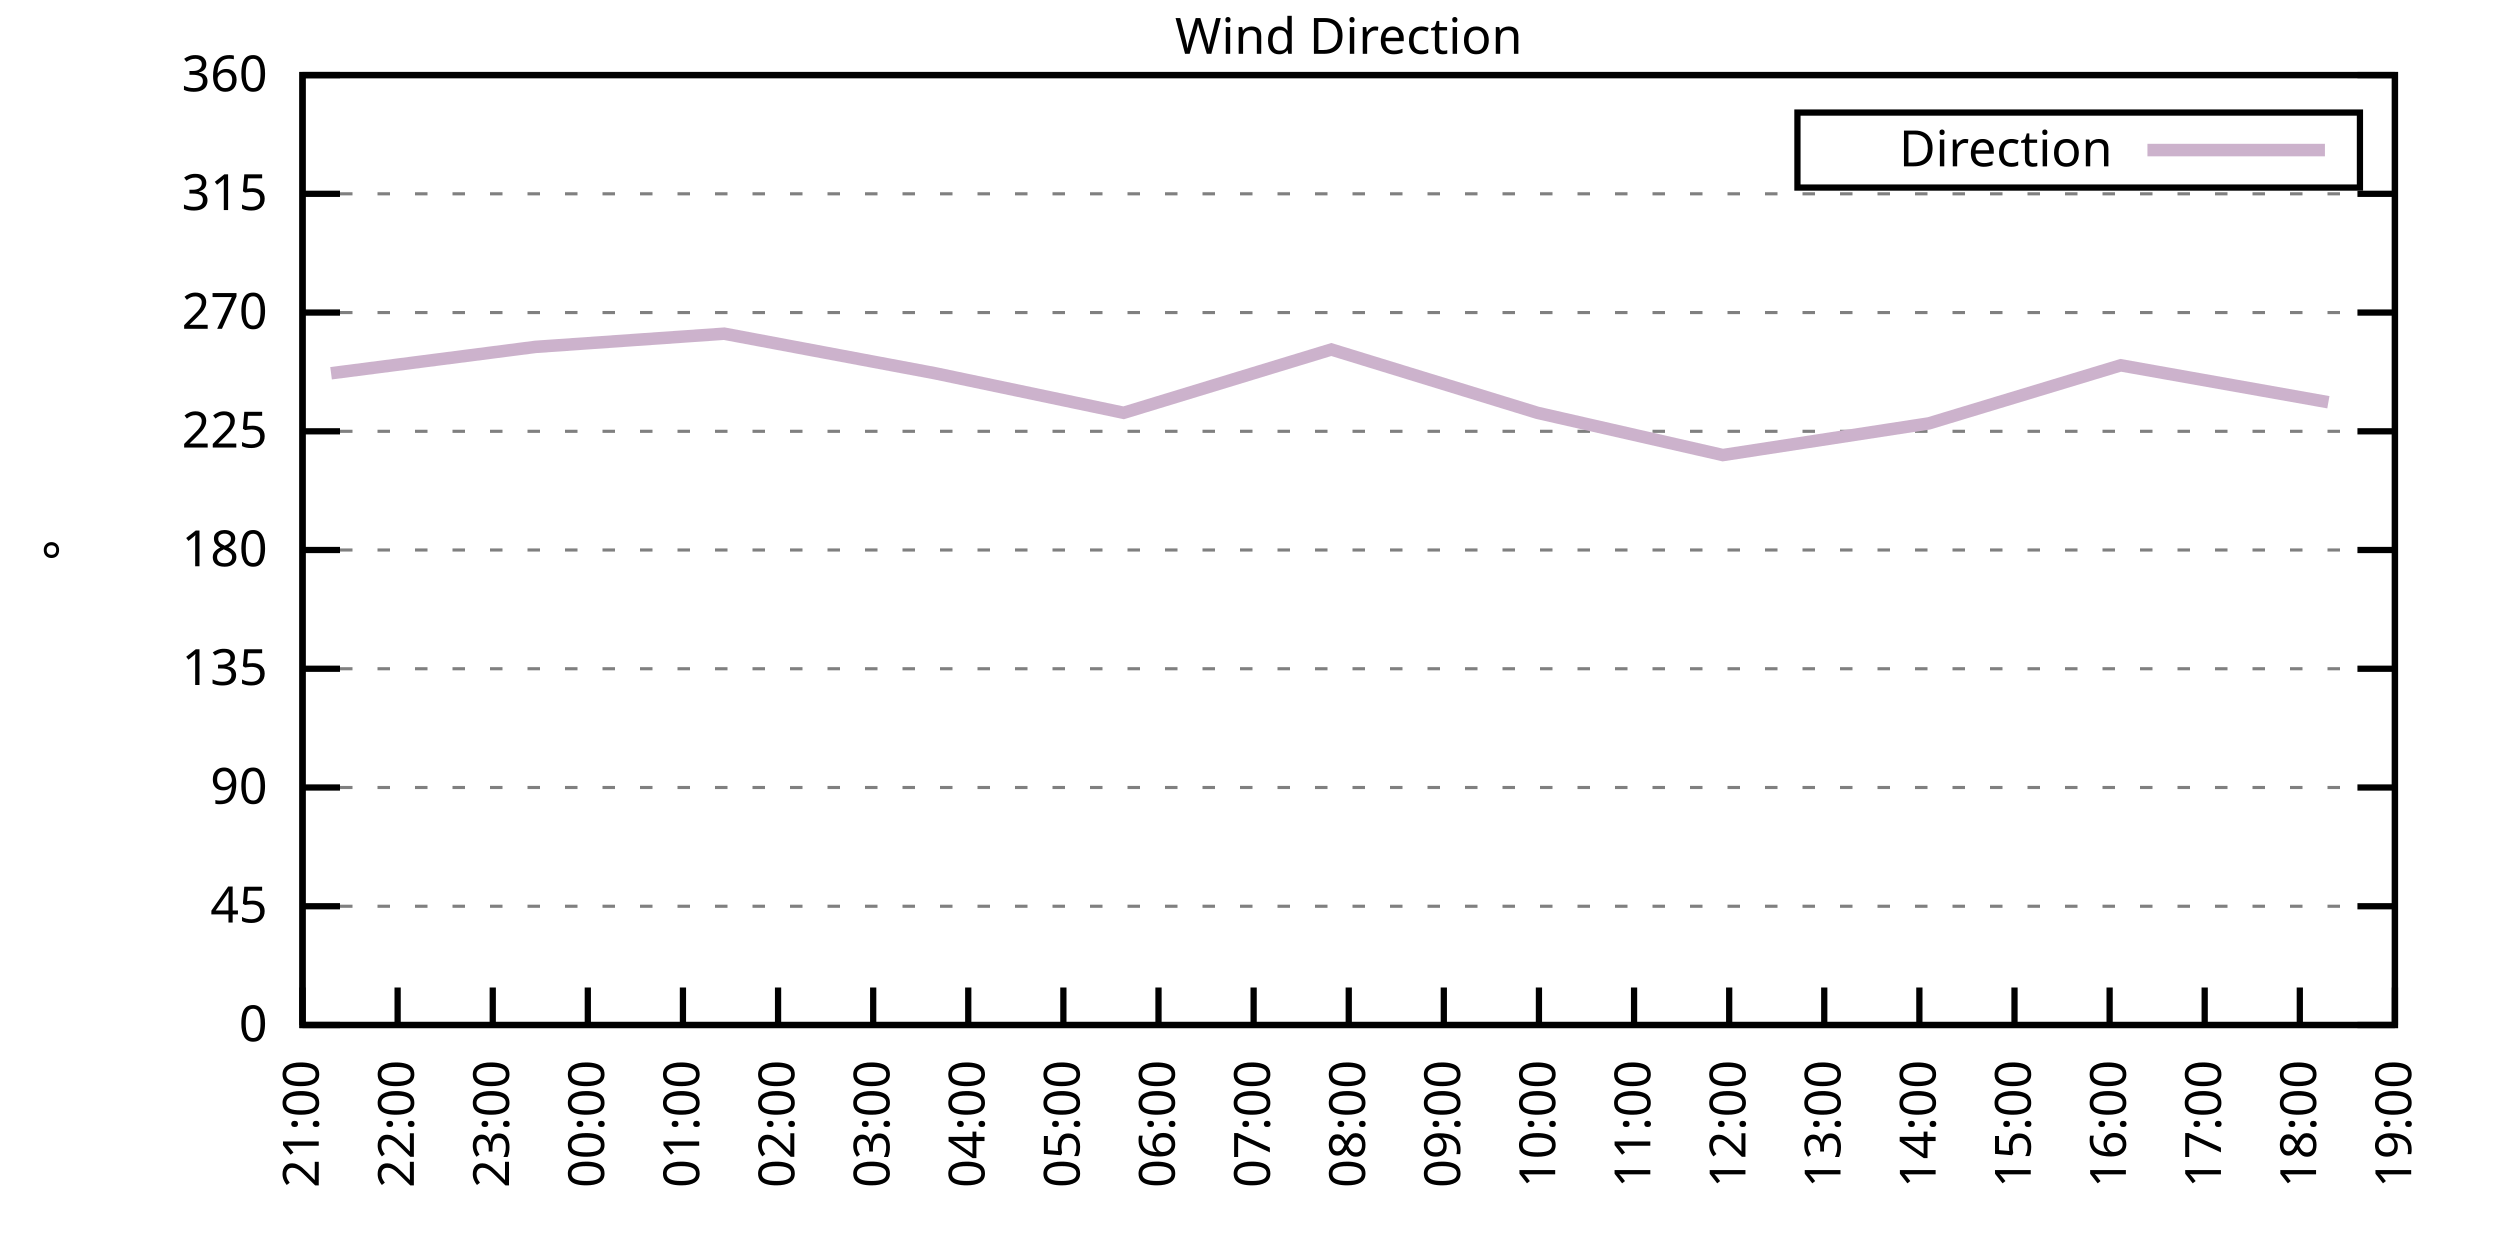
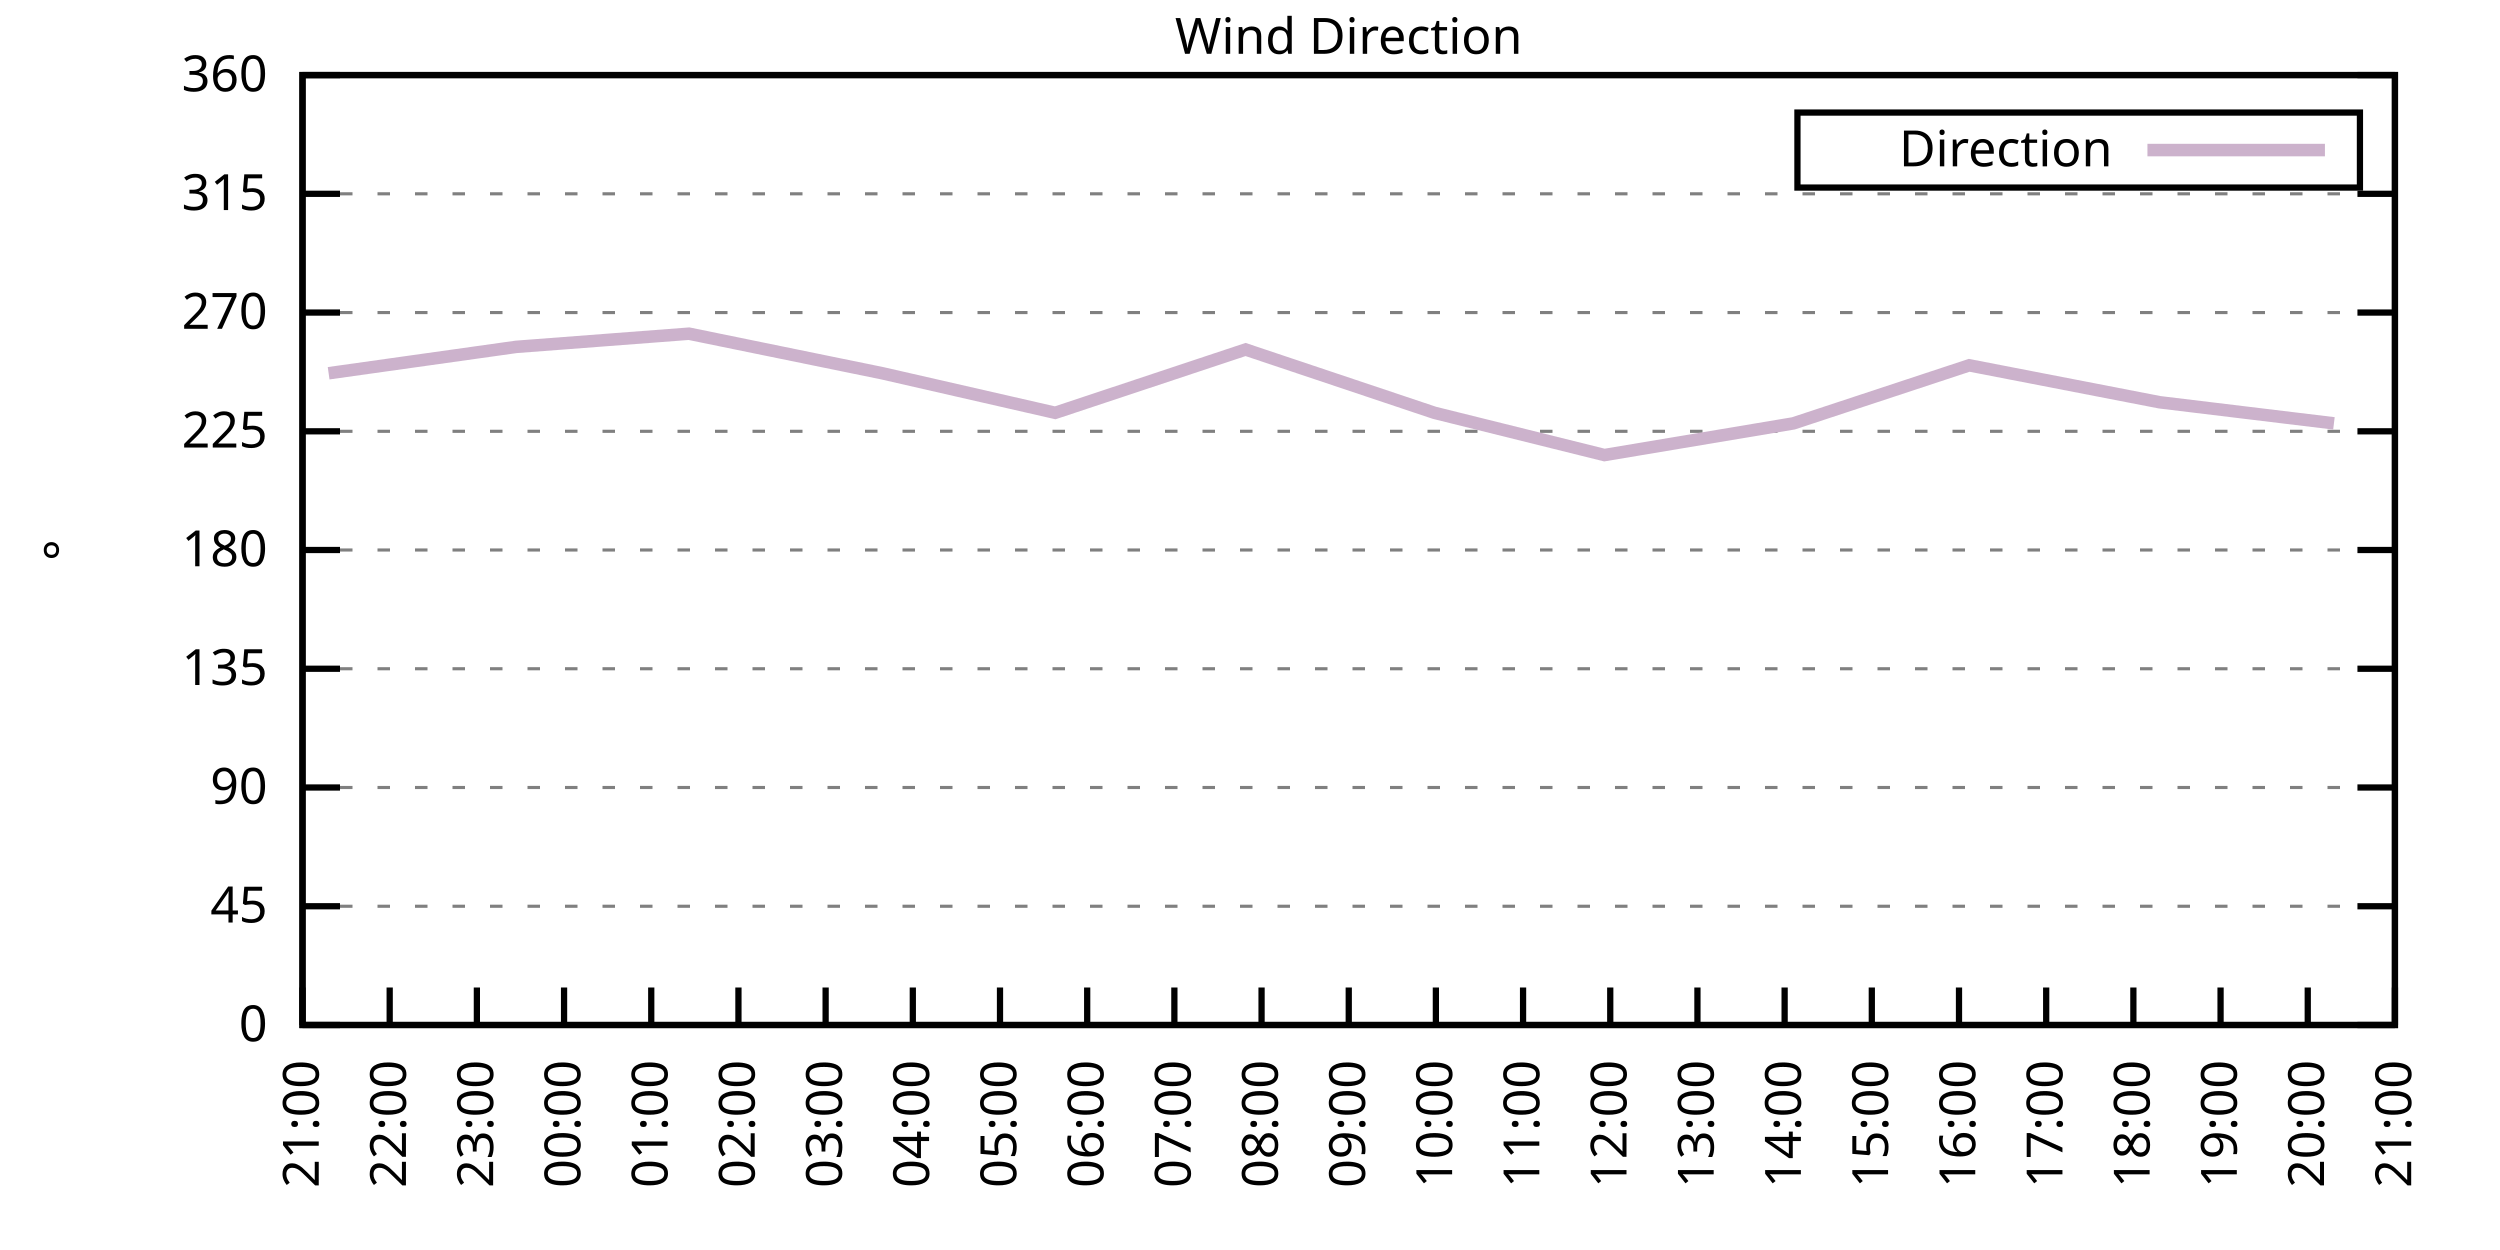
<svg xmlns="http://www.w3.org/2000/svg" xmlns:xlink="http://www.w3.org/1999/xlink" width="400" height="200" viewBox="0 0 400 200">
  <g id="gnuplot_canvas">
    <rect x="0" y="0" width="400" height="200" fill="none" />
    <defs>
      <circle id="gpDot" r="0.5" stroke-width="0.5" stroke="currentColor" />
      <path id="gpPt0" stroke-width="0.333" stroke="currentColor" d="M-1,0 h2 M0,-1 v2" />
      <path id="gpPt1" stroke-width="0.333" stroke="currentColor" d="M-1,-1 L1,1 M1,-1 L-1,1" />
      <path id="gpPt2" stroke-width="0.333" stroke="currentColor" d="M-1,0 L1,0 M0,-1 L0,1 M-1,-1 L1,1 M-1,1 L1,-1" />
      <rect id="gpPt3" stroke-width="0.333" stroke="currentColor" x="-1" y="-1" width="2" height="2" />
      <rect id="gpPt4" stroke-width="0.333" stroke="currentColor" fill="currentColor" x="-1" y="-1" width="2" height="2" />
      <circle id="gpPt5" stroke-width="0.333" stroke="currentColor" cx="0" cy="0" r="1" />
      <use xlink:href="#gpPt5" id="gpPt6" fill="currentColor" stroke="none" />
      <path id="gpPt7" stroke-width="0.333" stroke="currentColor" d="M0,-1.33 L-1.33,0.67 L1.33,0.67 z" />
      <use xlink:href="#gpPt7" id="gpPt8" fill="currentColor" stroke="none" />
      <use xlink:href="#gpPt7" id="gpPt9" stroke="currentColor" transform="rotate(180)" />
      <use xlink:href="#gpPt9" id="gpPt10" fill="currentColor" stroke="none" />
      <use xlink:href="#gpPt3" id="gpPt11" stroke="currentColor" transform="rotate(45)" />
      <use xlink:href="#gpPt11" id="gpPt12" fill="currentColor" stroke="none" />
      <path id="gpPt13" stroke-width="0.333" stroke="currentColor" d="M0,1.330 L1.265,0.411 L0.782,-1.067 L-0.782,-1.076 L-1.265,0.411 z" />
      <use xlink:href="#gpPt13" id="gpPt14" fill="currentColor" stroke="none" />
      <filter id="textbox" filterUnits="objectBoundingBox" x="0" y="0" height="1" width="1">
        <feFlood flood-color="white" flood-opacity="1" result="bgnd" />
        <feComposite in="SourceGraphic" in2="bgnd" operator="atop" />
      </filter>
      <filter id="greybox" filterUnits="objectBoundingBox" x="0" y="0" height="1" width="1">
        <feFlood flood-color="lightgrey" flood-opacity="1" result="grey" />
        <feComposite in="SourceGraphic" in2="grey" operator="atop" />
      </filter>
    </defs>
    <g fill="none" color="white" stroke="currentColor" stroke-width="1.00" stroke-linecap="butt" stroke-linejoin="miter">
</g>
    <g fill="none" color="black" stroke="currentColor" stroke-width="1.00" stroke-linecap="butt" stroke-linejoin="miter">
      <g stroke="none" shape-rendering="crispEdges">
        <polygon fill="rgb(255, 255, 255)" points="48.40,164.00 383.18,164.00 383.18,12.02 48.40,12.02 " />
      </g>
    </g>
    <g fill="none" color="black" stroke="currentColor" stroke-width="1.00" stroke-linecap="butt" stroke-linejoin="miter">
</g>
    <g fill="none" color="black" stroke="black" stroke-width="0.50" stroke-linecap="butt" stroke-linejoin="miter">
</g>
    <g fill="none" color="gray" stroke="currentColor" stroke-width="0.50" stroke-linecap="butt" stroke-linejoin="miter">
      <path stroke="gray" stroke-dasharray="2,4" class="gridline" d="M48.40,164.00 L383.19,164.00  " />
    </g>
    <g fill="none" color="gray" stroke="gray" stroke-width="1.00" stroke-linecap="butt" stroke-linejoin="miter">
</g>
    <g fill="none" color="black" stroke="currentColor" stroke-width="1.00" stroke-linecap="butt" stroke-linejoin="miter">
      <path stroke="black" d="M48.40,164.00 L54.40,164.00 M383.19,164.00 L377.19,164.00  " />
      <g transform="translate(42.80,166.60)" stroke="none" fill="black" font-family="Sans" font-size="8.00" text-anchor="end">
        <text>
          <tspan font-family="Sans"> 0</tspan>
        </text>
      </g>
    </g>
    <g fill="none" color="black" stroke="currentColor" stroke-width="1.00" stroke-linecap="butt" stroke-linejoin="miter">
</g>
    <g fill="none" color="black" stroke="black" stroke-width="0.50" stroke-linecap="butt" stroke-linejoin="miter">
</g>
    <g fill="none" color="gray" stroke="currentColor" stroke-width="0.50" stroke-linecap="butt" stroke-linejoin="miter">
      <path stroke="gray" stroke-dasharray="2,4" class="gridline" d="M48.40,145.00 L383.19,145.00  " />
    </g>
    <g fill="none" color="gray" stroke="gray" stroke-width="1.00" stroke-linecap="butt" stroke-linejoin="miter">
</g>
    <g fill="none" color="black" stroke="currentColor" stroke-width="1.00" stroke-linecap="butt" stroke-linejoin="miter">
      <path stroke="black" d="M48.40,145.00 L54.40,145.00 M383.19,145.00 L377.19,145.00  " />
      <g transform="translate(42.80,147.60)" stroke="none" fill="black" font-family="Sans" font-size="8.00" text-anchor="end">
        <text>
          <tspan font-family="Sans"> 45</tspan>
        </text>
      </g>
    </g>
    <g fill="none" color="black" stroke="currentColor" stroke-width="1.00" stroke-linecap="butt" stroke-linejoin="miter">
</g>
    <g fill="none" color="black" stroke="black" stroke-width="0.50" stroke-linecap="butt" stroke-linejoin="miter">
</g>
    <g fill="none" color="gray" stroke="currentColor" stroke-width="0.50" stroke-linecap="butt" stroke-linejoin="miter">
      <path stroke="gray" stroke-dasharray="2,4" class="gridline" d="M48.40,126.00 L383.19,126.00  " />
    </g>
    <g fill="none" color="gray" stroke="gray" stroke-width="1.00" stroke-linecap="butt" stroke-linejoin="miter">
</g>
    <g fill="none" color="black" stroke="currentColor" stroke-width="1.00" stroke-linecap="butt" stroke-linejoin="miter">
      <path stroke="black" d="M48.40,126.00 L54.40,126.00 M383.19,126.00 L377.19,126.00  " />
      <g transform="translate(42.80,128.60)" stroke="none" fill="black" font-family="Sans" font-size="8.00" text-anchor="end">
        <text>
          <tspan font-family="Sans"> 90</tspan>
        </text>
      </g>
    </g>
    <g fill="none" color="black" stroke="currentColor" stroke-width="1.00" stroke-linecap="butt" stroke-linejoin="miter">
</g>
    <g fill="none" color="black" stroke="black" stroke-width="0.50" stroke-linecap="butt" stroke-linejoin="miter">
</g>
    <g fill="none" color="gray" stroke="currentColor" stroke-width="0.50" stroke-linecap="butt" stroke-linejoin="miter">
      <path stroke="gray" stroke-dasharray="2,4" class="gridline" d="M48.40,107.00 L383.19,107.00  " />
    </g>
    <g fill="none" color="gray" stroke="gray" stroke-width="1.00" stroke-linecap="butt" stroke-linejoin="miter">
</g>
    <g fill="none" color="black" stroke="currentColor" stroke-width="1.00" stroke-linecap="butt" stroke-linejoin="miter">
      <path stroke="black" d="M48.40,107.00 L54.40,107.00 M383.19,107.00 L377.19,107.00  " />
      <g transform="translate(42.80,109.60)" stroke="none" fill="black" font-family="Sans" font-size="8.00" text-anchor="end">
        <text>
          <tspan font-family="Sans"> 135</tspan>
        </text>
      </g>
    </g>
    <g fill="none" color="black" stroke="currentColor" stroke-width="1.00" stroke-linecap="butt" stroke-linejoin="miter">
</g>
    <g fill="none" color="black" stroke="black" stroke-width="0.50" stroke-linecap="butt" stroke-linejoin="miter">
</g>
    <g fill="none" color="gray" stroke="currentColor" stroke-width="0.50" stroke-linecap="butt" stroke-linejoin="miter">
      <path stroke="gray" stroke-dasharray="2,4" class="gridline" d="M48.40,88.00 L383.19,88.00  " />
    </g>
    <g fill="none" color="gray" stroke="gray" stroke-width="1.00" stroke-linecap="butt" stroke-linejoin="miter">
</g>
    <g fill="none" color="black" stroke="currentColor" stroke-width="1.00" stroke-linecap="butt" stroke-linejoin="miter">
      <path stroke="black" d="M48.40,88.00 L54.40,88.00 M383.19,88.00 L377.19,88.00  " />
      <g transform="translate(42.80,90.60)" stroke="none" fill="black" font-family="Sans" font-size="8.00" text-anchor="end">
        <text>
          <tspan font-family="Sans"> 180</tspan>
        </text>
      </g>
    </g>
    <g fill="none" color="black" stroke="currentColor" stroke-width="1.00" stroke-linecap="butt" stroke-linejoin="miter">
</g>
    <g fill="none" color="black" stroke="black" stroke-width="0.50" stroke-linecap="butt" stroke-linejoin="miter">
</g>
    <g fill="none" color="gray" stroke="currentColor" stroke-width="0.50" stroke-linecap="butt" stroke-linejoin="miter">
      <path stroke="gray" stroke-dasharray="2,4" class="gridline" d="M48.40,69.01 L383.19,69.01  " />
    </g>
    <g fill="none" color="gray" stroke="gray" stroke-width="1.00" stroke-linecap="butt" stroke-linejoin="miter">
</g>
    <g fill="none" color="black" stroke="currentColor" stroke-width="1.00" stroke-linecap="butt" stroke-linejoin="miter">
      <path stroke="black" d="M48.40,69.01 L54.40,69.01 M383.19,69.01 L377.19,69.01  " />
      <g transform="translate(42.80,71.61)" stroke="none" fill="black" font-family="Sans" font-size="8.00" text-anchor="end">
        <text>
          <tspan font-family="Sans"> 225</tspan>
        </text>
      </g>
    </g>
    <g fill="none" color="black" stroke="currentColor" stroke-width="1.00" stroke-linecap="butt" stroke-linejoin="miter">
</g>
    <g fill="none" color="black" stroke="black" stroke-width="0.50" stroke-linecap="butt" stroke-linejoin="miter">
</g>
    <g fill="none" color="gray" stroke="currentColor" stroke-width="0.50" stroke-linecap="butt" stroke-linejoin="miter">
      <path stroke="gray" stroke-dasharray="2,4" class="gridline" d="M48.40,50.01 L383.19,50.01  " />
    </g>
    <g fill="none" color="gray" stroke="gray" stroke-width="1.00" stroke-linecap="butt" stroke-linejoin="miter">
</g>
    <g fill="none" color="black" stroke="currentColor" stroke-width="1.00" stroke-linecap="butt" stroke-linejoin="miter">
      <path stroke="black" d="M48.40,50.01 L54.40,50.01 M383.19,50.01 L377.19,50.01  " />
      <g transform="translate(42.80,52.61)" stroke="none" fill="black" font-family="Sans" font-size="8.00" text-anchor="end">
        <text>
          <tspan font-family="Sans"> 270</tspan>
        </text>
      </g>
    </g>
    <g fill="none" color="black" stroke="currentColor" stroke-width="1.00" stroke-linecap="butt" stroke-linejoin="miter">
</g>
    <g fill="none" color="black" stroke="black" stroke-width="0.50" stroke-linecap="butt" stroke-linejoin="miter">
</g>
    <g fill="none" color="gray" stroke="currentColor" stroke-width="0.50" stroke-linecap="butt" stroke-linejoin="miter">
      <path stroke="gray" stroke-dasharray="2,4" class="gridline" d="M48.40,31.01 L383.19,31.01  " />
    </g>
    <g fill="none" color="gray" stroke="gray" stroke-width="1.00" stroke-linecap="butt" stroke-linejoin="miter">
</g>
    <g fill="none" color="black" stroke="currentColor" stroke-width="1.00" stroke-linecap="butt" stroke-linejoin="miter">
      <path stroke="black" d="M48.40,31.01 L54.40,31.01 M383.19,31.01 L377.19,31.01  " />
      <g transform="translate(42.80,33.61)" stroke="none" fill="black" font-family="Sans" font-size="8.00" text-anchor="end">
        <text>
          <tspan font-family="Sans"> 315</tspan>
        </text>
      </g>
    </g>
    <g fill="none" color="black" stroke="currentColor" stroke-width="1.00" stroke-linecap="butt" stroke-linejoin="miter">
</g>
    <g fill="none" color="black" stroke="black" stroke-width="0.50" stroke-linecap="butt" stroke-linejoin="miter">
</g>
    <g fill="none" color="gray" stroke="currentColor" stroke-width="0.50" stroke-linecap="butt" stroke-linejoin="miter">
      <path stroke="gray" stroke-dasharray="2,4" class="gridline" d="M48.40,12.01 L383.19,12.01  " />
    </g>
    <g fill="none" color="gray" stroke="gray" stroke-width="1.00" stroke-linecap="butt" stroke-linejoin="miter">
</g>
    <g fill="none" color="black" stroke="currentColor" stroke-width="1.00" stroke-linecap="butt" stroke-linejoin="miter">
      <path stroke="black" d="M48.40,12.01 L54.40,12.01 M383.19,12.01 L377.19,12.01  " />
      <g transform="translate(42.80,14.61)" stroke="none" fill="black" font-family="Sans" font-size="8.00" text-anchor="end">
        <text>
          <tspan font-family="Sans"> 360</tspan>
        </text>
      </g>
    </g>
    <g fill="none" color="black" stroke="currentColor" stroke-width="1.00" stroke-linecap="butt" stroke-linejoin="miter">
      <path stroke="black" d="M48.40,164.00 L48.40,158.00  " />
      <g transform="translate(51.00,169.60) rotate(270.00)" stroke="none" fill="black" font-family="Sans" font-size="8.00" text-anchor="end">
        <text>
          <tspan font-family="Sans">21:00</tspan>
        </text>
      </g>
    </g>
    <g fill="none" color="black" stroke="currentColor" stroke-width="1.00" stroke-linecap="butt" stroke-linejoin="miter">
-       <path stroke="black" d="M63.62,164.00 L63.62,158.00  " />
-       <g transform="translate(66.22,169.60) rotate(270.00)" stroke="none" fill="black" font-family="Sans" font-size="8.00" text-anchor="end">
+       <path stroke="black" d="M62.35,164.00 L62.35,158.00  " />
+       <g transform="translate(64.95,169.60) rotate(270.00)" stroke="none" fill="black" font-family="Sans" font-size="8.00" text-anchor="end">
        <text>
          <tspan font-family="Sans">22:00</tspan>
        </text>
      </g>
    </g>
    <g fill="none" color="black" stroke="currentColor" stroke-width="1.00" stroke-linecap="butt" stroke-linejoin="miter">
-       <path stroke="black" d="M78.84,164.00 L78.84,158.00  " />
-       <g transform="translate(81.44,169.60) rotate(270.00)" stroke="none" fill="black" font-family="Sans" font-size="8.00" text-anchor="end">
+       <path stroke="black" d="M76.30,164.00 L76.30,158.00  " />
+       <g transform="translate(78.90,169.60) rotate(270.00)" stroke="none" fill="black" font-family="Sans" font-size="8.00" text-anchor="end">
        <text>
          <tspan font-family="Sans">23:00</tspan>
        </text>
      </g>
    </g>
    <g fill="none" color="black" stroke="currentColor" stroke-width="1.00" stroke-linecap="butt" stroke-linejoin="miter">
-       <path stroke="black" d="M94.05,164.00 L94.05,158.00  " />
-       <g transform="translate(96.65,169.60) rotate(270.00)" stroke="none" fill="black" font-family="Sans" font-size="8.00" text-anchor="end">
+       <path stroke="black" d="M90.25,164.00 L90.25,158.00  " />
+       <g transform="translate(92.85,169.60) rotate(270.00)" stroke="none" fill="black" font-family="Sans" font-size="8.00" text-anchor="end">
        <text>
          <tspan font-family="Sans">00:00</tspan>
        </text>
      </g>
    </g>
    <g fill="none" color="black" stroke="currentColor" stroke-width="1.00" stroke-linecap="butt" stroke-linejoin="miter">
-       <path stroke="black" d="M109.27,164.00 L109.27,158.00  " />
-       <g transform="translate(111.87,169.60) rotate(270.00)" stroke="none" fill="black" font-family="Sans" font-size="8.00" text-anchor="end">
+       <path stroke="black" d="M104.20,164.00 L104.20,158.00  " />
+       <g transform="translate(106.80,169.60) rotate(270.00)" stroke="none" fill="black" font-family="Sans" font-size="8.00" text-anchor="end">
        <text>
          <tspan font-family="Sans">01:00</tspan>
        </text>
      </g>
    </g>
    <g fill="none" color="black" stroke="currentColor" stroke-width="1.00" stroke-linecap="butt" stroke-linejoin="miter">
-       <path stroke="black" d="M124.49,164.00 L124.49,158.00  " />
-       <g transform="translate(127.09,169.60) rotate(270.00)" stroke="none" fill="black" font-family="Sans" font-size="8.00" text-anchor="end">
+       <path stroke="black" d="M118.15,164.00 L118.15,158.00  " />
+       <g transform="translate(120.75,169.60) rotate(270.00)" stroke="none" fill="black" font-family="Sans" font-size="8.00" text-anchor="end">
        <text>
          <tspan font-family="Sans">02:00</tspan>
        </text>
      </g>
    </g>
    <g fill="none" color="black" stroke="currentColor" stroke-width="1.00" stroke-linecap="butt" stroke-linejoin="miter">
-       <path stroke="black" d="M139.71,164.00 L139.71,158.00  " />
-       <g transform="translate(142.31,169.60) rotate(270.00)" stroke="none" fill="black" font-family="Sans" font-size="8.00" text-anchor="end">
+       <path stroke="black" d="M132.10,164.00 L132.10,158.00  " />
+       <g transform="translate(134.70,169.60) rotate(270.00)" stroke="none" fill="black" font-family="Sans" font-size="8.00" text-anchor="end">
        <text>
          <tspan font-family="Sans">03:00</tspan>
        </text>
      </g>
    </g>
    <g fill="none" color="black" stroke="currentColor" stroke-width="1.00" stroke-linecap="butt" stroke-linejoin="miter">
-       <path stroke="black" d="M154.92,164.00 L154.92,158.00  " />
-       <g transform="translate(157.52,169.60) rotate(270.00)" stroke="none" fill="black" font-family="Sans" font-size="8.00" text-anchor="end">
+       <path stroke="black" d="M146.05,164.00 L146.05,158.00  " />
+       <g transform="translate(148.65,169.60) rotate(270.00)" stroke="none" fill="black" font-family="Sans" font-size="8.00" text-anchor="end">
        <text>
          <tspan font-family="Sans">04:00</tspan>
        </text>
      </g>
    </g>
    <g fill="none" color="black" stroke="currentColor" stroke-width="1.00" stroke-linecap="butt" stroke-linejoin="miter">
-       <path stroke="black" d="M170.14,164.00 L170.14,158.00  " />
-       <g transform="translate(172.74,169.60) rotate(270.00)" stroke="none" fill="black" font-family="Sans" font-size="8.00" text-anchor="end">
+       <path stroke="black" d="M160.00,164.00 L160.00,158.00  " />
+       <g transform="translate(162.60,169.60) rotate(270.00)" stroke="none" fill="black" font-family="Sans" font-size="8.00" text-anchor="end">
        <text>
          <tspan font-family="Sans">05:00</tspan>
        </text>
      </g>
    </g>
    <g fill="none" color="black" stroke="currentColor" stroke-width="1.00" stroke-linecap="butt" stroke-linejoin="miter">
-       <path stroke="black" d="M185.36,164.00 L185.36,158.00  " />
-       <g transform="translate(187.96,169.60) rotate(270.00)" stroke="none" fill="black" font-family="Sans" font-size="8.00" text-anchor="end">
+       <path stroke="black" d="M173.95,164.00 L173.95,158.00  " />
+       <g transform="translate(176.55,169.60) rotate(270.00)" stroke="none" fill="black" font-family="Sans" font-size="8.00" text-anchor="end">
        <text>
          <tspan font-family="Sans">06:00</tspan>
        </text>
      </g>
    </g>
    <g fill="none" color="black" stroke="currentColor" stroke-width="1.00" stroke-linecap="butt" stroke-linejoin="miter">
-       <path stroke="black" d="M200.58,164.00 L200.58,158.00  " />
-       <g transform="translate(203.18,169.60) rotate(270.00)" stroke="none" fill="black" font-family="Sans" font-size="8.00" text-anchor="end">
+       <path stroke="black" d="M187.90,164.00 L187.90,158.00  " />
+       <g transform="translate(190.50,169.60) rotate(270.00)" stroke="none" fill="black" font-family="Sans" font-size="8.00" text-anchor="end">
        <text>
          <tspan font-family="Sans">07:00</tspan>
+         </text>
+       </g>
+     </g>
+     <g fill="none" color="black" stroke="currentColor" stroke-width="1.00" stroke-linecap="butt" stroke-linejoin="miter">
+       <path stroke="black" d="M201.85,164.00 L201.85,158.00  " />
+       <g transform="translate(204.45,169.60) rotate(270.00)" stroke="none" fill="black" font-family="Sans" font-size="8.00" text-anchor="end">
+         <text>
+           <tspan font-family="Sans">08:00</tspan>
        </text>
      </g>
    </g>
    <g fill="none" color="black" stroke="currentColor" stroke-width="1.00" stroke-linecap="butt" stroke-linejoin="miter">
      <path stroke="black" d="M215.80,164.00 L215.80,158.00  " />
      <g transform="translate(218.40,169.60) rotate(270.00)" stroke="none" fill="black" font-family="Sans" font-size="8.00" text-anchor="end">
        <text>
-           <tspan font-family="Sans">08:00</tspan>
-         </text>
-       </g>
-     </g>
-     <g fill="none" color="black" stroke="currentColor" stroke-width="1.00" stroke-linecap="butt" stroke-linejoin="miter">
-       <path stroke="black" d="M231.01,164.00 L231.01,158.00  " />
-       <g transform="translate(233.61,169.60) rotate(270.00)" stroke="none" fill="black" font-family="Sans" font-size="8.00" text-anchor="end">
-         <text>
          <tspan font-family="Sans">09:00</tspan>
        </text>
      </g>
    </g>
    <g fill="none" color="black" stroke="currentColor" stroke-width="1.00" stroke-linecap="butt" stroke-linejoin="miter">
-       <path stroke="black" d="M246.23,164.00 L246.23,158.00  " />
-       <g transform="translate(248.83,169.60) rotate(270.00)" stroke="none" fill="black" font-family="Sans" font-size="8.00" text-anchor="end">
+       <path stroke="black" d="M229.74,164.00 L229.74,158.00  " />
+       <g transform="translate(232.34,169.60) rotate(270.00)" stroke="none" fill="black" font-family="Sans" font-size="8.00" text-anchor="end">
        <text>
          <tspan font-family="Sans">10:00</tspan>
        </text>
      </g>
    </g>
    <g fill="none" color="black" stroke="currentColor" stroke-width="1.00" stroke-linecap="butt" stroke-linejoin="miter">
-       <path stroke="black" d="M261.45,164.00 L261.45,158.00  " />
-       <g transform="translate(264.05,169.60) rotate(270.00)" stroke="none" fill="black" font-family="Sans" font-size="8.00" text-anchor="end">
+       <path stroke="black" d="M243.69,164.00 L243.69,158.00  " />
+       <g transform="translate(246.29,169.60) rotate(270.00)" stroke="none" fill="black" font-family="Sans" font-size="8.00" text-anchor="end">
        <text>
          <tspan font-family="Sans">11:00</tspan>
        </text>
      </g>
    </g>
    <g fill="none" color="black" stroke="currentColor" stroke-width="1.00" stroke-linecap="butt" stroke-linejoin="miter">
-       <path stroke="black" d="M276.67,164.00 L276.67,158.00  " />
-       <g transform="translate(279.27,169.60) rotate(270.00)" stroke="none" fill="black" font-family="Sans" font-size="8.00" text-anchor="end">
+       <path stroke="black" d="M257.64,164.00 L257.64,158.00  " />
+       <g transform="translate(260.24,169.60) rotate(270.00)" stroke="none" fill="black" font-family="Sans" font-size="8.00" text-anchor="end">
        <text>
          <tspan font-family="Sans">12:00</tspan>
        </text>
      </g>
    </g>
    <g fill="none" color="black" stroke="currentColor" stroke-width="1.00" stroke-linecap="butt" stroke-linejoin="miter">
-       <path stroke="black" d="M291.88,164.00 L291.88,158.00  " />
-       <g transform="translate(294.48,169.60) rotate(270.00)" stroke="none" fill="black" font-family="Sans" font-size="8.00" text-anchor="end">
+       <path stroke="black" d="M271.59,164.00 L271.59,158.00  " />
+       <g transform="translate(274.19,169.60) rotate(270.00)" stroke="none" fill="black" font-family="Sans" font-size="8.00" text-anchor="end">
        <text>
          <tspan font-family="Sans">13:00</tspan>
        </text>
      </g>
    </g>
    <g fill="none" color="black" stroke="currentColor" stroke-width="1.00" stroke-linecap="butt" stroke-linejoin="miter">
-       <path stroke="black" d="M307.10,164.00 L307.10,158.00  " />
-       <g transform="translate(309.70,169.60) rotate(270.00)" stroke="none" fill="black" font-family="Sans" font-size="8.00" text-anchor="end">
+       <path stroke="black" d="M285.54,164.00 L285.54,158.00  " />
+       <g transform="translate(288.14,169.60) rotate(270.00)" stroke="none" fill="black" font-family="Sans" font-size="8.00" text-anchor="end">
        <text>
          <tspan font-family="Sans">14:00</tspan>
        </text>
      </g>
    </g>
    <g fill="none" color="black" stroke="currentColor" stroke-width="1.00" stroke-linecap="butt" stroke-linejoin="miter">
-       <path stroke="black" d="M322.32,164.00 L322.32,158.00  " />
-       <g transform="translate(324.92,169.60) rotate(270.00)" stroke="none" fill="black" font-family="Sans" font-size="8.00" text-anchor="end">
+       <path stroke="black" d="M299.49,164.00 L299.49,158.00  " />
+       <g transform="translate(302.09,169.60) rotate(270.00)" stroke="none" fill="black" font-family="Sans" font-size="8.00" text-anchor="end">
        <text>
          <tspan font-family="Sans">15:00</tspan>
        </text>
      </g>
    </g>
    <g fill="none" color="black" stroke="currentColor" stroke-width="1.00" stroke-linecap="butt" stroke-linejoin="miter">
-       <path stroke="black" d="M337.54,164.00 L337.54,158.00  " />
-       <g transform="translate(340.14,169.60) rotate(270.00)" stroke="none" fill="black" font-family="Sans" font-size="8.00" text-anchor="end">
+       <path stroke="black" d="M313.44,164.00 L313.44,158.00  " />
+       <g transform="translate(316.04,169.60) rotate(270.00)" stroke="none" fill="black" font-family="Sans" font-size="8.00" text-anchor="end">
        <text>
          <tspan font-family="Sans">16:00</tspan>
        </text>
      </g>
    </g>
    <g fill="none" color="black" stroke="currentColor" stroke-width="1.00" stroke-linecap="butt" stroke-linejoin="miter">
-       <path stroke="black" d="M352.75,164.00 L352.75,158.00  " />
-       <g transform="translate(355.35,169.60) rotate(270.00)" stroke="none" fill="black" font-family="Sans" font-size="8.00" text-anchor="end">
+       <path stroke="black" d="M327.39,164.00 L327.39,158.00  " />
+       <g transform="translate(329.99,169.60) rotate(270.00)" stroke="none" fill="black" font-family="Sans" font-size="8.00" text-anchor="end">
        <text>
          <tspan font-family="Sans">17:00</tspan>
        </text>
      </g>
    </g>
    <g fill="none" color="black" stroke="currentColor" stroke-width="1.00" stroke-linecap="butt" stroke-linejoin="miter">
-       <path stroke="black" d="M367.97,164.00 L367.97,158.00  " />
-       <g transform="translate(370.57,169.60) rotate(270.00)" stroke="none" fill="black" font-family="Sans" font-size="8.00" text-anchor="end">
+       <path stroke="black" d="M341.34,164.00 L341.34,158.00  " />
+       <g transform="translate(343.94,169.60) rotate(270.00)" stroke="none" fill="black" font-family="Sans" font-size="8.00" text-anchor="end">
        <text>
          <tspan font-family="Sans">18:00</tspan>
+         </text>
+       </g>
+     </g>
+     <g fill="none" color="black" stroke="currentColor" stroke-width="1.00" stroke-linecap="butt" stroke-linejoin="miter">
+       <path stroke="black" d="M355.29,164.00 L355.29,158.00  " />
+       <g transform="translate(357.89,169.60) rotate(270.00)" stroke="none" fill="black" font-family="Sans" font-size="8.00" text-anchor="end">
+         <text>
+           <tspan font-family="Sans">19:00</tspan>
+         </text>
+       </g>
+     </g>
+     <g fill="none" color="black" stroke="currentColor" stroke-width="1.00" stroke-linecap="butt" stroke-linejoin="miter">
+       <path stroke="black" d="M369.24,164.00 L369.24,158.00  " />
+       <g transform="translate(371.84,169.60) rotate(270.00)" stroke="none" fill="black" font-family="Sans" font-size="8.00" text-anchor="end">
+         <text>
+           <tspan font-family="Sans">20:00</tspan>
        </text>
      </g>
    </g>
    <g fill="none" color="black" stroke="currentColor" stroke-width="1.00" stroke-linecap="butt" stroke-linejoin="miter">
      <path stroke="black" d="M383.19,164.00 L383.19,158.00  " />
      <g transform="translate(385.79,169.60) rotate(270.00)" stroke="none" fill="black" font-family="Sans" font-size="8.00" text-anchor="end">
        <text>
-           <tspan font-family="Sans">19:00</tspan>
+           <tspan font-family="Sans">21:00</tspan>
        </text>
      </g>
    </g>
    <g fill="none" color="black" stroke="currentColor" stroke-width="1.00" stroke-linecap="butt" stroke-linejoin="miter">
</g>
    <g fill="none" color="black" stroke="currentColor" stroke-width="1.00" stroke-linecap="butt" stroke-linejoin="miter">
      <path stroke="black" d="M48.40,12.01 L48.40,164.00 L383.19,164.00 L383.19,12.01 L48.40,12.01 Z  " />
    </g>
    <g fill="none" color="black" stroke="currentColor" stroke-width="1.00" stroke-linecap="butt" stroke-linejoin="miter">
</g>
    <g fill="none" color="black" stroke="currentColor" stroke-width="1.00" stroke-linecap="butt" stroke-linejoin="miter">
      <path stroke="black" d="M287.59,30.01 L287.59,18.01 L377.59,18.01 L377.59,30.01 L287.59,30.01 Z  " />
    </g>
    <g id="Wind_direction_plot_1">
      <g fill="none" color="white" stroke="black" stroke-width="2.00" stroke-linecap="butt" stroke-linejoin="miter">
</g>
      <g fill="none" color="black" stroke="currentColor" stroke-width="2.00" stroke-linecap="butt" stroke-linejoin="miter">
        <g transform="translate(337.99,26.61)" stroke="none" fill="black" font-family="Sans" font-size="8.00" text-anchor="end">
          <text>
            <tspan font-family="Sans">Direction</tspan>
          </text>
        </g>
      </g>
      <g fill="none" color="black" stroke="currentColor" stroke-width="2.00" stroke-linecap="butt" stroke-linejoin="miter">
-         <path stroke="rgb(204, 178, 204)" d="M343.59,24.01 L371.99,24.01 M52.97,59.72 L85.68,55.50 L115.87,53.39 L149.60,59.72 L179.78,66.05 L213.01,55.92   L245.98,66.05 L275.65,72.81 L308.62,67.74 L339.31,58.45 L372.54,64.36  " />
+         <path stroke="rgb(204, 178, 204)" d="M343.59,24.01 L371.99,24.01 M52.58,59.72 L82.58,55.50 L110.24,53.39 L141.16,59.72 L168.83,66.05 L199.29,55.92   L229.51,66.05 L256.71,72.81 L286.94,67.74 L315.07,58.45 L345.53,64.36 L373.43,67.74  " />
      </g>
    </g>
    <g fill="none" color="black" stroke="currentColor" stroke-width="2.00" stroke-linecap="butt" stroke-linejoin="miter">
</g>
    <g fill="none" color="black" stroke="black" stroke-width="1.00" stroke-linecap="butt" stroke-linejoin="miter">
</g>
    <g fill="none" color="black" stroke="currentColor" stroke-width="1.00" stroke-linecap="butt" stroke-linejoin="miter">
      <path stroke="black" d="M48.40,12.01 L48.40,164.00 L383.19,164.00 L383.19,12.01 L48.40,12.01 Z  " />
      <g transform="translate(12.80,88.01) rotate(270.00)" stroke="none" fill="black" font-family="Sans" font-size="8.00" text-anchor="middle">
        <text>
          <tspan font-family="Sans">°</tspan>
        </text>
      </g>
    </g>
    <g fill="none" color="black" stroke="currentColor" stroke-width="1.00" stroke-linecap="butt" stroke-linejoin="miter">
</g>
    <g fill="none" color="black" stroke="currentColor" stroke-width="1.00" stroke-linecap="butt" stroke-linejoin="miter">
      <g transform="translate(215.79,8.61)" stroke="none" fill="black" font-family="Sans" font-size="8.00" text-anchor="middle">
        <text>
          <tspan font-family="Sans">Wind Direction</tspan>
        </text>
      </g>
    </g>
    <g fill="none" color="black" stroke="currentColor" stroke-width="1.00" stroke-linecap="butt" stroke-linejoin="miter">
</g>
  </g>
</svg>
